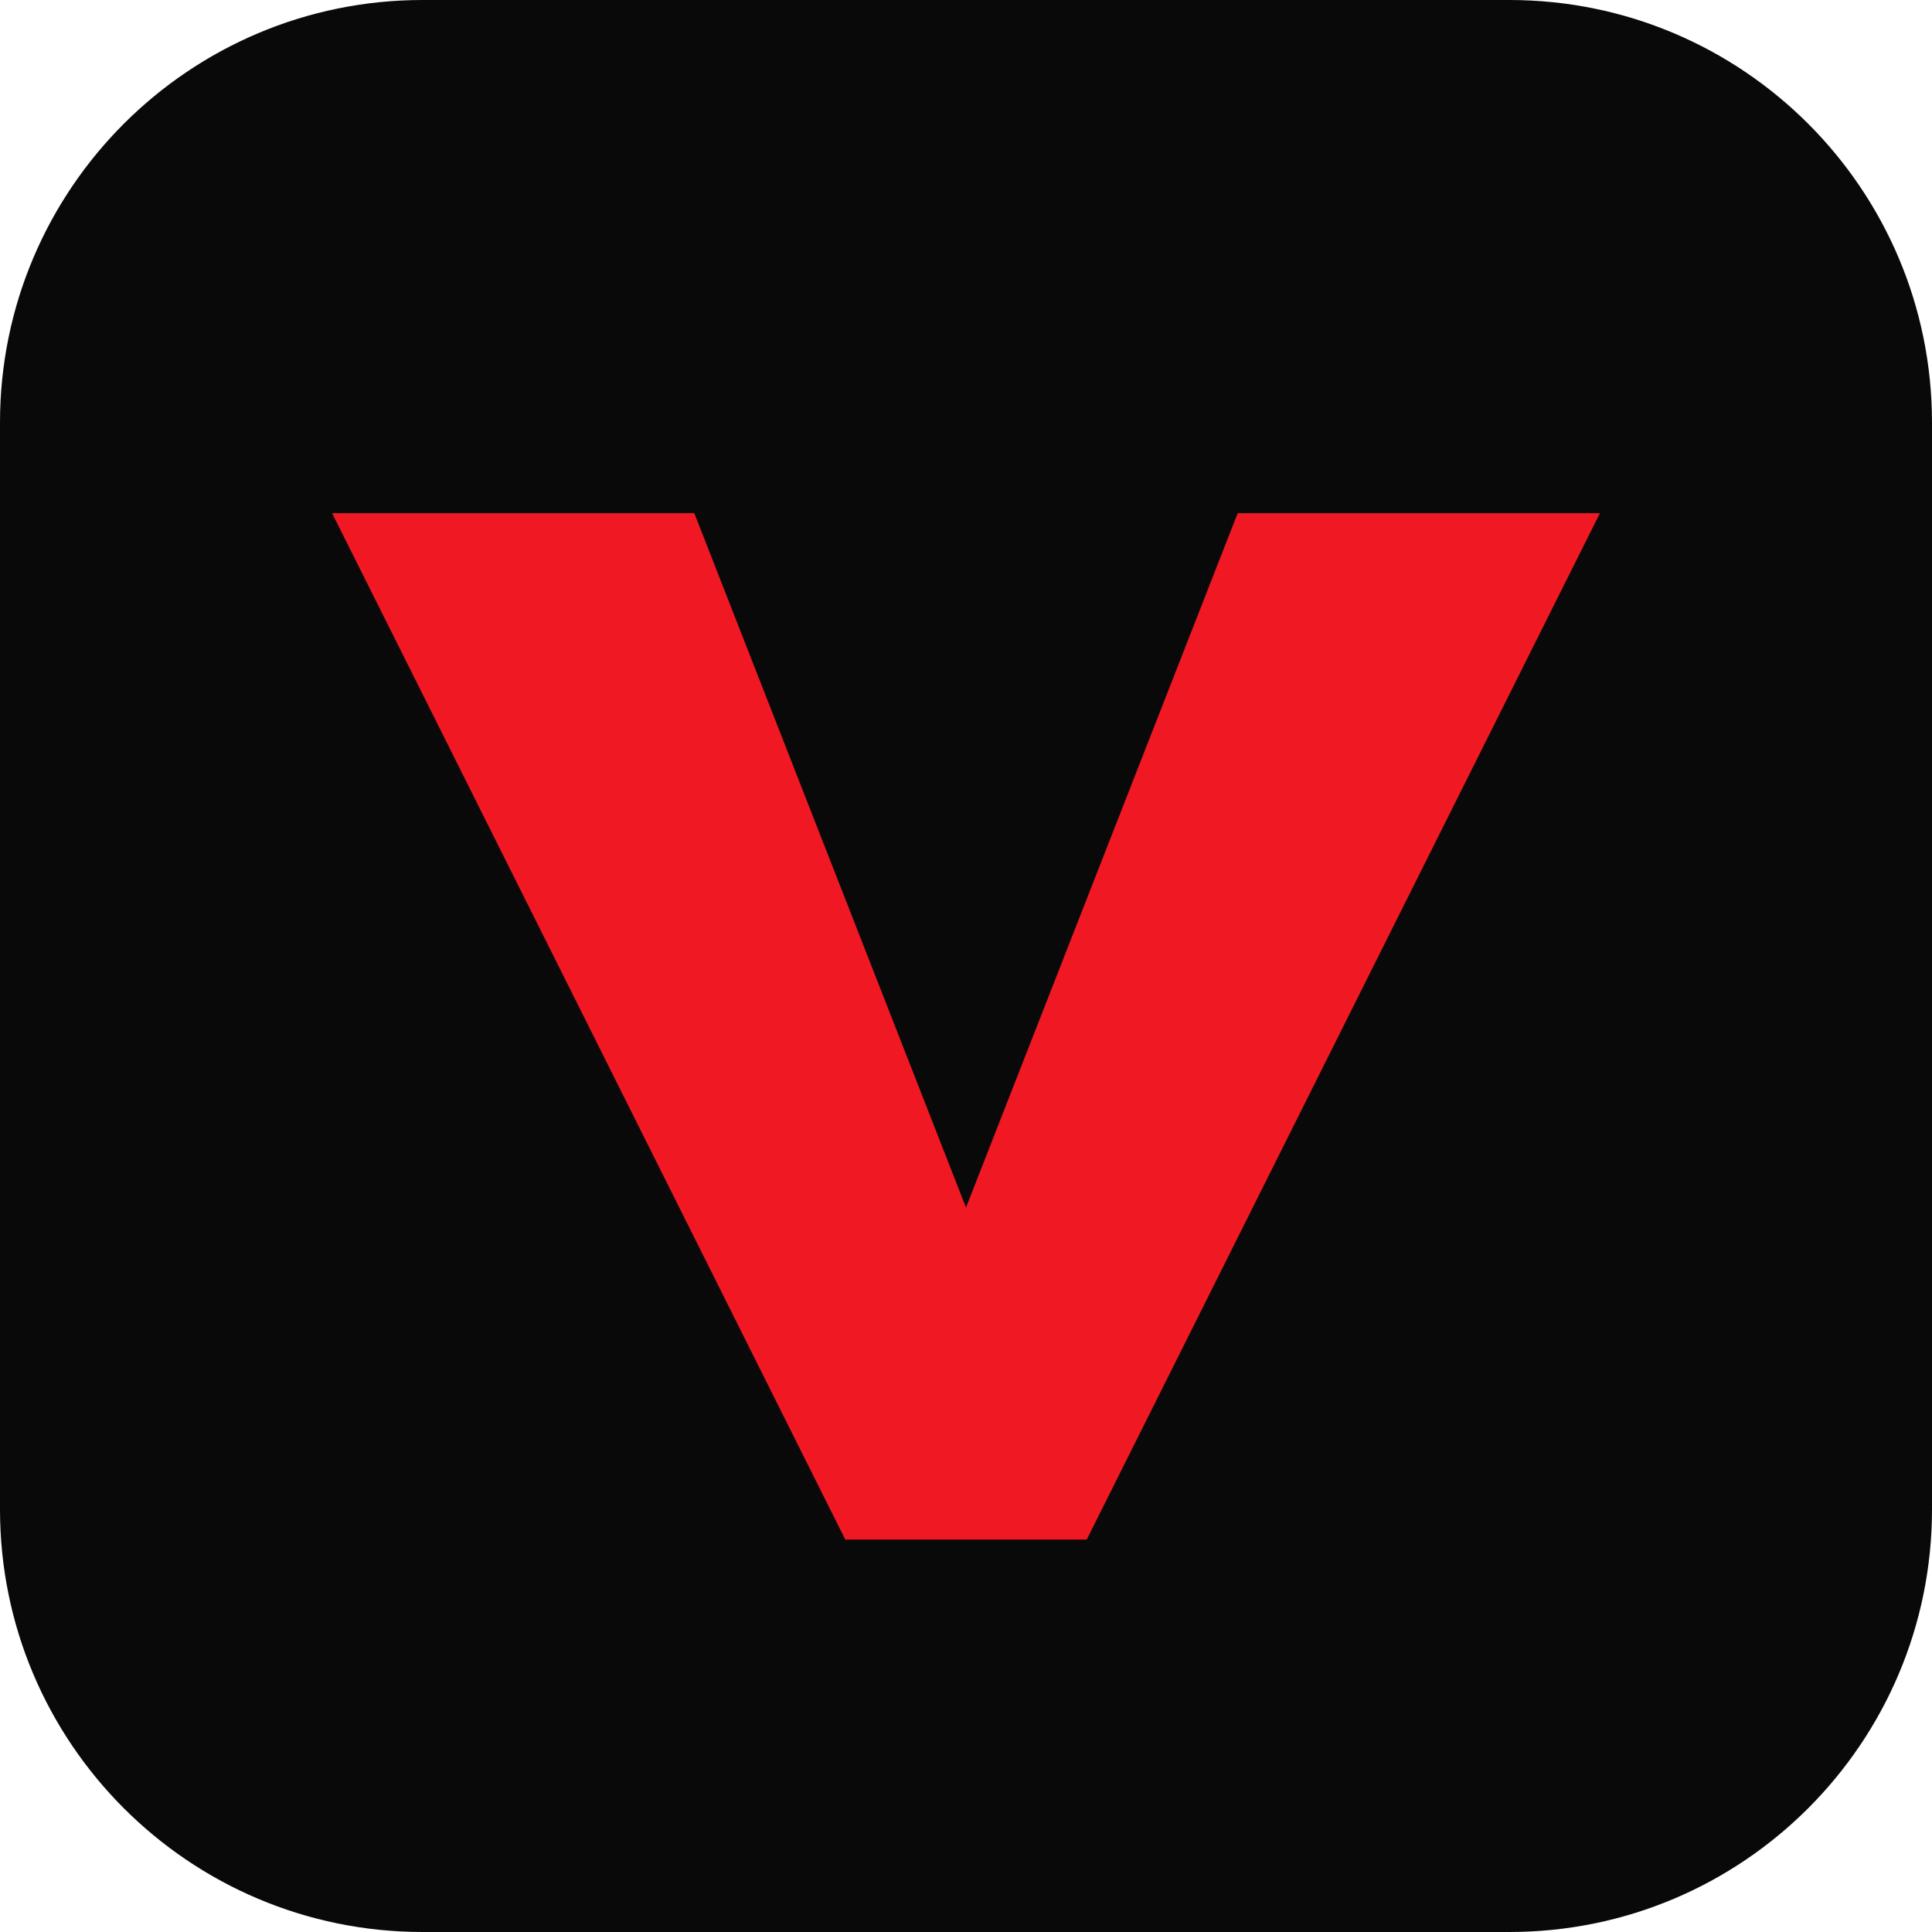
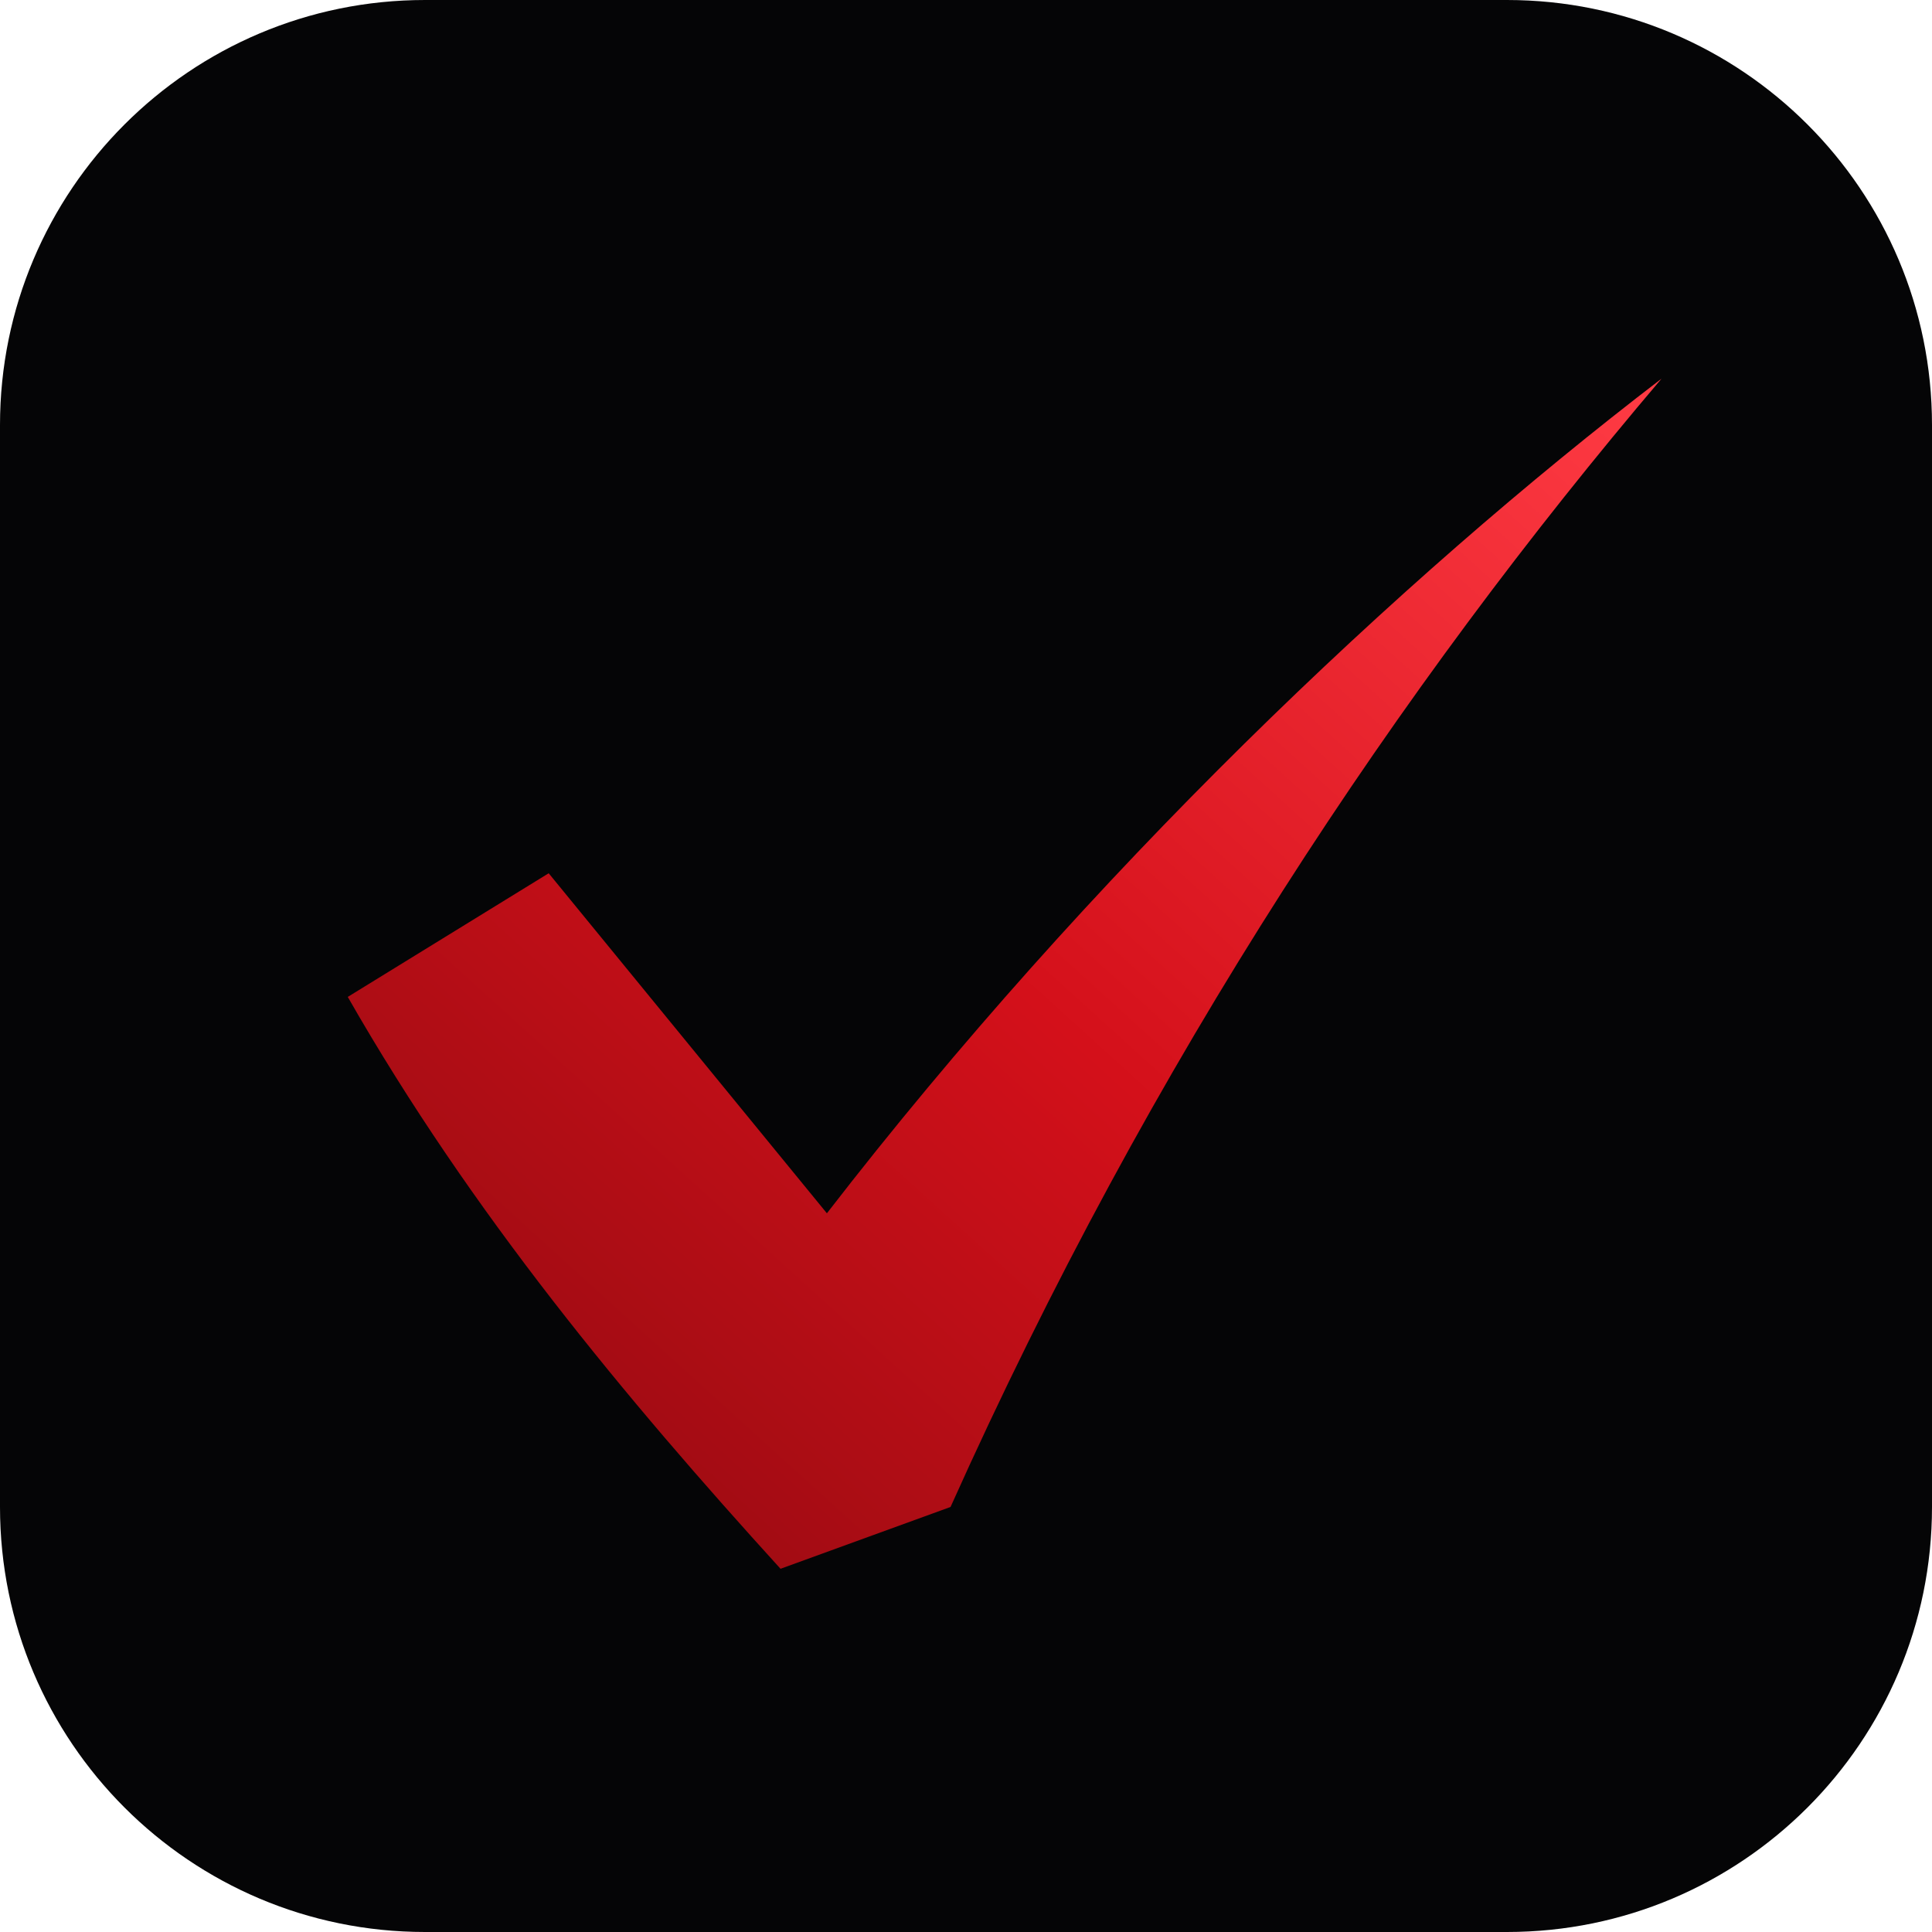
- <svg xmlns="http://www.w3.org/2000/svg" viewBox="0 0 64 64">
-   <rect width="64" height="64" rx="14" fill="#09090a" />
-   <path d="M11 17h12l9 23 9-23h12L36 51h-8z" fill="#f01822" />
+ <svg xmlns="http://www.w3.org/2000/svg" viewBox="0 0 100 100">
+   <defs>
+     <linearGradient id="g" x1="0" y1="1" x2="1" y2="0">
+       <stop offset="0" stop-color="#8b0a10" />
+       <stop offset=".5" stop-color="#d4101a" />
+       <stop offset="1" stop-color="#ff3b44" />
+     </linearGradient>
+   </defs>
+   <rect width="100" height="100" rx="22" fill="#050506" />
+   <g transform="translate(10 10) scale(.8)">
+     <path d="M10 52 L23 44 L41 66 C58 44 78 25 95 12 C78 32 62 56 49 85 L38 89 C28 78 18 66 10 52 Z" fill="url(#g)" />
+   </g>
</svg>
